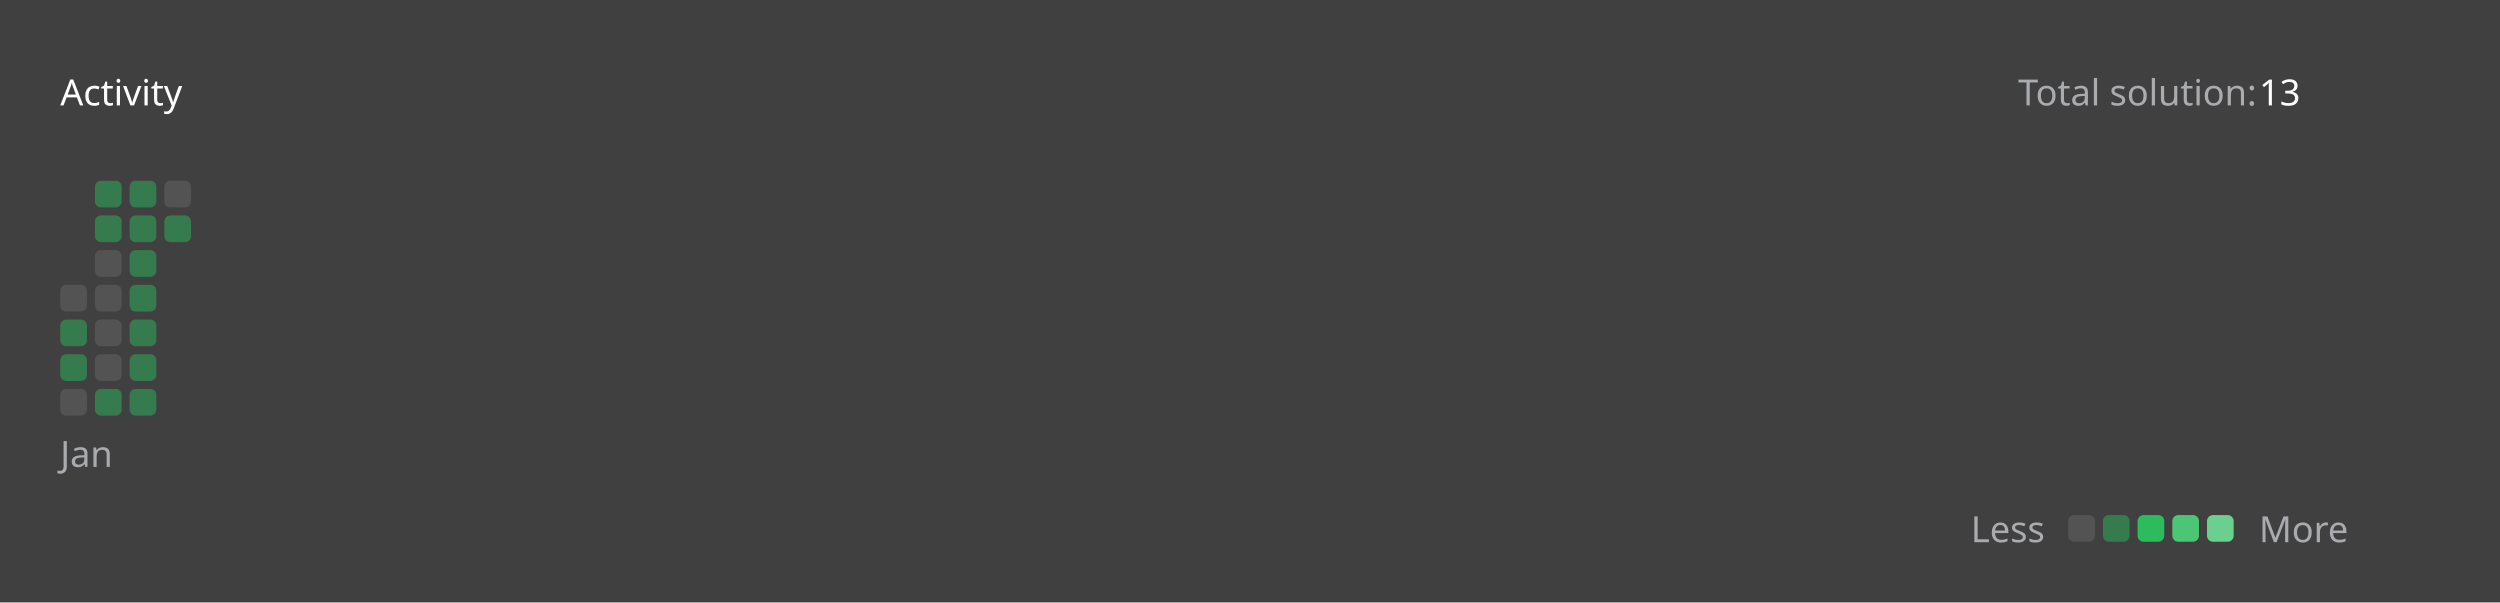
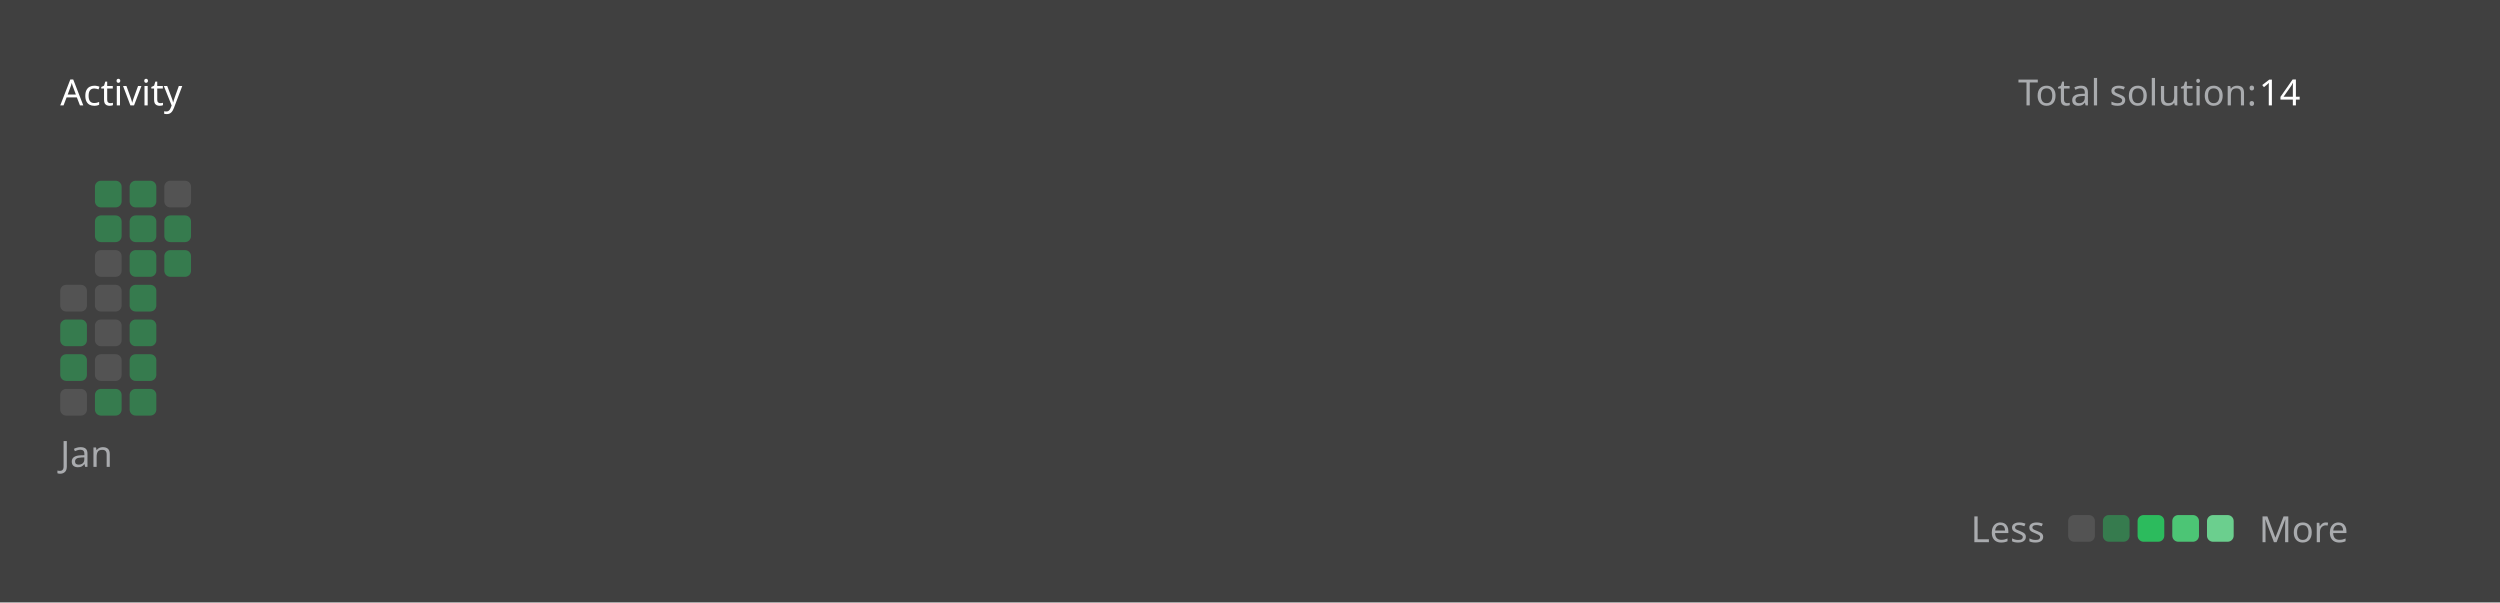
<svg xmlns="http://www.w3.org/2000/svg" version="1.1" height="200" width="830" viewBox="0 0 830 200">
  <style>*{font-family: "Segoe UI", Tahoma, Geneva, Verdana, sans-serif;}</style>
  <style>.title{font-weight: 500;font-size: 1rem;}</style>
  <style>.rotate-90{transform: rotate(-90deg);transform-origin: center;transform-box: fill-box;}</style>
  <style>.state{font-size: .75rem;}</style>
  <style>.light{color: #ffffff;fill: #ffffff;}</style>
  <style>.light-gray{color: #eff2f699;fill: #eff2f699;}</style>
  <style>.dark-gray{color: #ebebf54d;fill: #ebebf54d;}</style>
  <style>.gray{color: #747474;fill: #747474;}</style>
  <style>.orange{color: #ffa116;fill: #ffa116;}</style>
  <style>.background{color: #404040;fill: #404040;}</style>
  <style>.level-1-block{fill: #ffffff1a;}</style>
  <style>.level-2-block{fill: #2cb55d80;}</style>
  <style>.level-3-block{fill: #2cbb5dff;}</style>
  <style>.level-4-block{fill: #4cc575ff;}</style>
  <style>.level-5-block{fill: #6bcf8eff;}</style>
  <rect fill="#404040" x="0" y="0" width="830" height="200" rx="0.5rem" />
  <g text-anchor="start" text-decoration="1" class="title">
    <text x="20" y="35">
      <tspan class="light">Activity</tspan>
      <tspan class="orange" />
    </text>
  </g>
  <g class="state">
    <text x="670" y="35" class="light-gray"> Total solution: </text>
-     <text x="750" y="35" class="light"> 13 </text>
+     <text x="750" y="35" class="light"> 14 </text>
    <text x="678.88" y="180" class="light-gray" text-anchor="end">Less</text>
    <rect x="686.64" y="171" width="8.86" height="8.86" rx="2" ry="2" class="level-1-block" />
    <rect x="698.16" y="171" width="8.86" height="8.86" rx="2" ry="2" class="level-2-block" />
    <rect x="709.68" y="171" width="8.86" height="8.86" rx="2" ry="2" class="level-3-block" />
    <rect x="721.2" y="171" width="8.86" height="8.86" rx="2" ry="2" class="level-4-block" />
    <rect x="732.72" y="171" width="8.86" height="8.86" rx="2" ry="2" class="level-5-block" />
    <text x="750" y="180" class="light-gray">More</text>
  </g>
  <g x="20" y="60">
    <g x="20" y="60">
      <g x="20.0" y="60">
        <rect x="20.0" y="94.56" width="8.86" height="8.86" rx="2" ry="2" class="level-1-block" />
        <rect x="20.0" y="106.08" width="8.86" height="8.86" rx="2" ry="2" class="level-2-block" />
        <rect x="20.0" y="117.6" width="8.86" height="8.86" rx="2" ry="2" class="level-2-block" />
        <rect x="20.0" y="129.12" width="8.86" height="8.86" rx="2" ry="2" class="level-1-block" />
      </g>
      <g x="31.52" y="60">
        <rect x="31.52" y="60.0" width="8.86" height="8.86" rx="2" ry="2" class="level-2-block" />
        <rect x="31.52" y="71.52" width="8.86" height="8.86" rx="2" ry="2" class="level-2-block" />
        <rect x="31.52" y="83.04" width="8.86" height="8.86" rx="2" ry="2" class="level-1-block" />
        <rect x="31.52" y="94.56" width="8.86" height="8.86" rx="2" ry="2" class="level-1-block" />
        <rect x="31.52" y="106.08" width="8.86" height="8.86" rx="2" ry="2" class="level-1-block" />
        <rect x="31.52" y="117.6" width="8.86" height="8.86" rx="2" ry="2" class="level-1-block" />
        <rect x="31.52" y="129.12" width="8.86" height="8.86" rx="2" ry="2" class="level-2-block" />
      </g>
      <g x="43.04" y="60">
        <rect x="43.04" y="60.0" width="8.86" height="8.86" rx="2" ry="2" class="level-2-block" />
        <rect x="43.04" y="71.52" width="8.86" height="8.86" rx="2" ry="2" class="level-2-block" />
        <rect x="43.04" y="83.04" width="8.86" height="8.86" rx="2" ry="2" class="level-2-block" />
        <rect x="43.04" y="94.56" width="8.86" height="8.86" rx="2" ry="2" class="level-2-block" />
        <rect x="43.04" y="106.08" width="8.86" height="8.86" rx="2" ry="2" class="level-2-block" />
        <rect x="43.04" y="117.6" width="8.86" height="8.86" rx="2" ry="2" class="level-2-block" />
        <rect x="43.04" y="129.12" width="8.86" height="8.86" rx="2" ry="2" class="level-2-block" />
      </g>
      <g x="54.56" y="60">
        <rect x="54.56" y="60.0" width="8.86" height="8.86" rx="2" ry="2" class="level-1-block" />
        <rect x="54.56" y="71.52" width="8.86" height="8.86" rx="2" ry="2" class="level-2-block" />
+         <rect x="54.56" y="83.04" width="8.86" height="8.86" rx="2" ry="2" class="level-2-block" />
      </g>
      <text x="20.0" y="155" class="light-gray state">Jan</text>
    </g>
  </g>
</svg>
